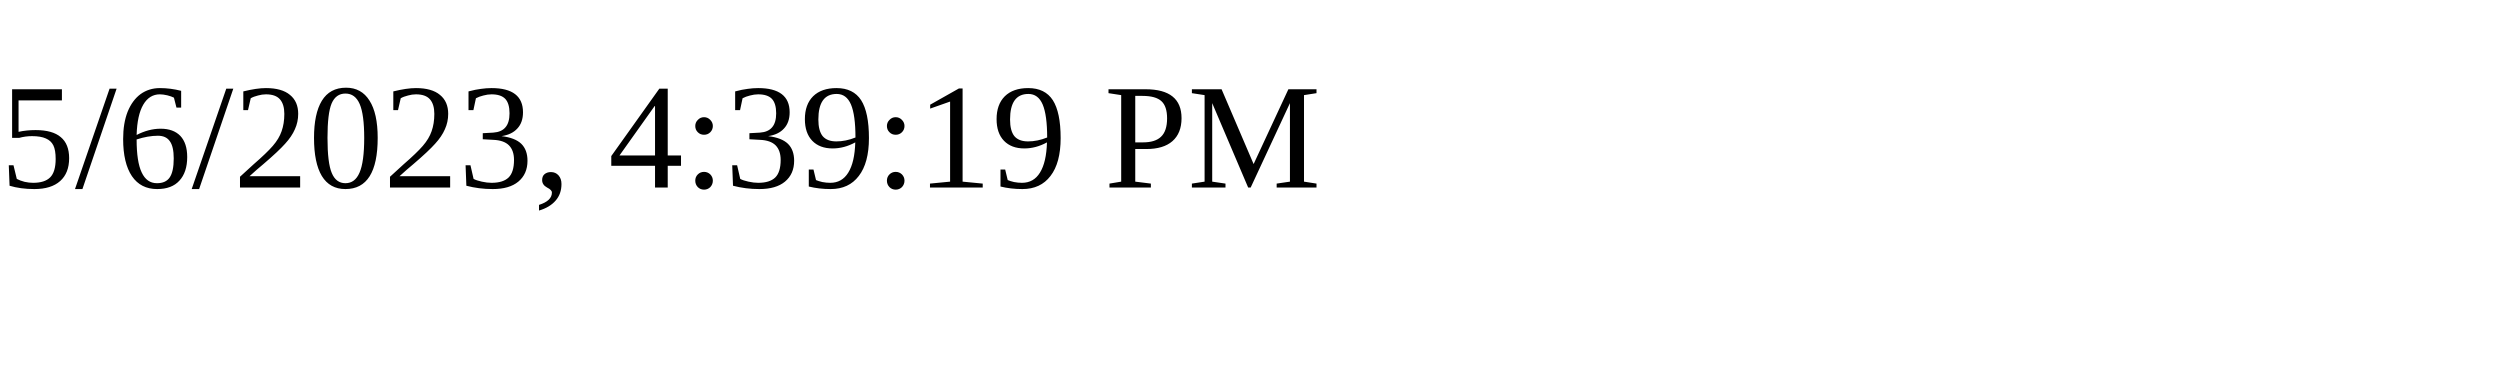
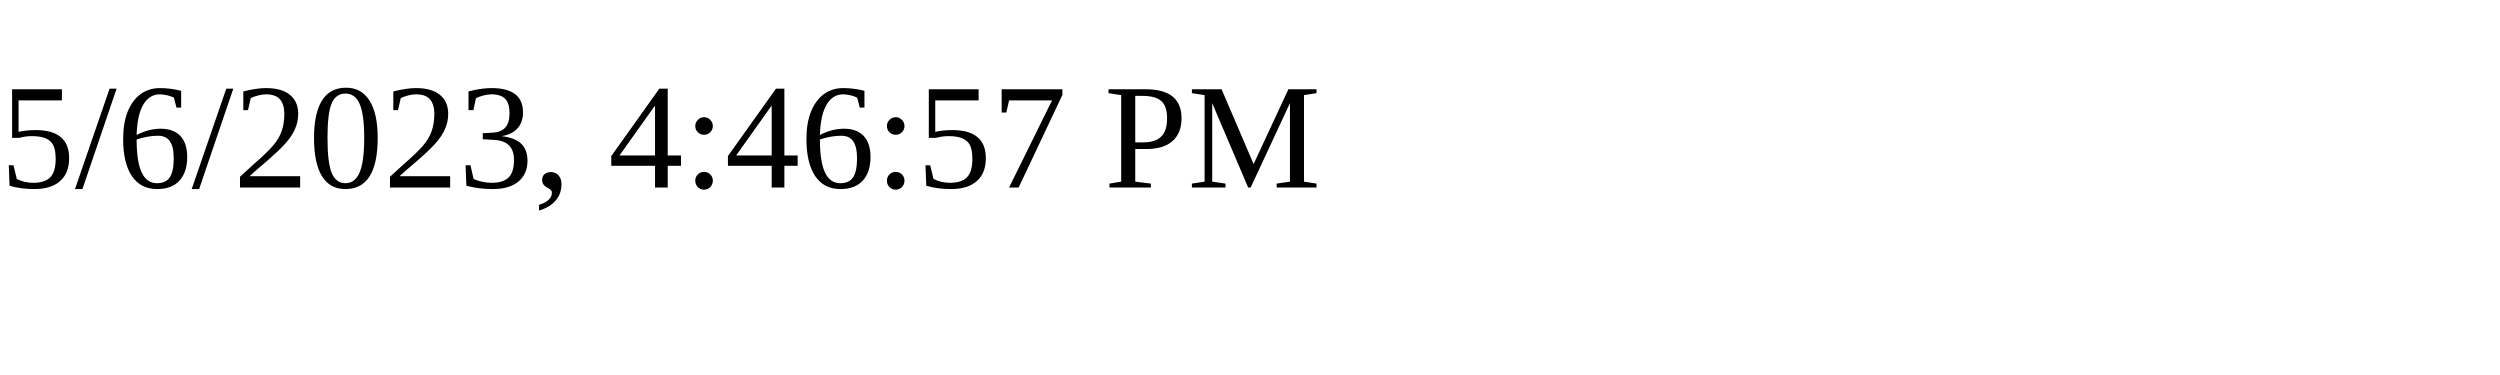
<svg xmlns="http://www.w3.org/2000/svg" height="30" width="200">
-   <text x="0" y="15">5/6/2023, 4:39:19 PM</text>
+   <text x="0" y="15">5/6/2023, 4:46:57 PM</text>
</svg>
